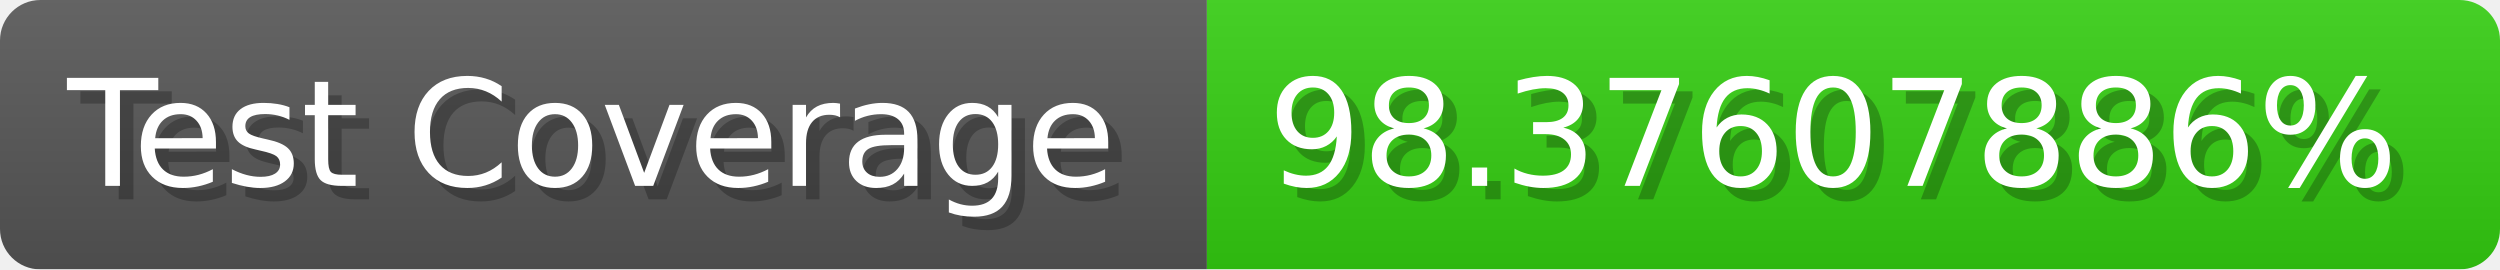
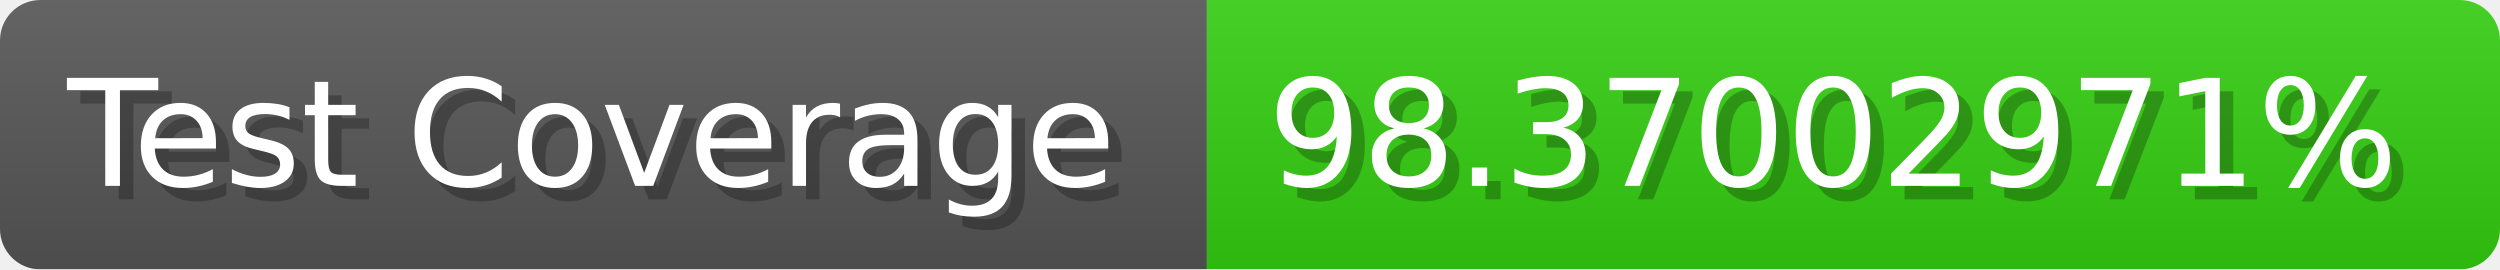
- <svg xmlns="http://www.w3.org/2000/svg" width="185.6" height="20" viewBox="0 0 1856 200" role="img" aria-label="Test Coverage: 98.37607886%">
+ <svg xmlns="http://www.w3.org/2000/svg" width="185.6" height="20" viewBox="0 0 1856 200" role="img" aria-label="Test Coverage: 98.37002971%">
  <linearGradient id="a" x2="0" y2="100%">
    <stop offset="0" stop-opacity=".1" stop-color="#EEE" />
    <stop offset="1" stop-opacity=".1" />
  </linearGradient>
  <mask id="m">
    <rect width="1856" height="200" rx="30" fill="#FFF" />
  </mask>
  <g mask="url(#m)">
    <rect width="896" height="200" fill="#555" />
    <rect width="960" height="200" fill="#3C1" x="896" />
    <rect width="1856" height="200" fill="url(#a)" />
  </g>
  <g aria-hidden="true" fill="#fff" text-anchor="start" font-family="Verdana,DejaVu Sans,sans-serif" font-size="110">
    <text x="60" y="148" textLength="796" fill="#000" opacity="0.25">Test Coverage</text>
    <text x="50" y="138" textLength="796">Test Coverage</text>
-     <text x="951" y="148" textLength="860" fill="#000" opacity="0.25">98.37607886%</text>
-     <text x="941" y="138" textLength="860">98.37607886%</text>
+     <text x="951" y="148" textLength="860" fill="#000" opacity="0.25">98.37002971%</text>
+     <text x="941" y="138" textLength="860">98.37002971%</text>
  </g>
</svg>
